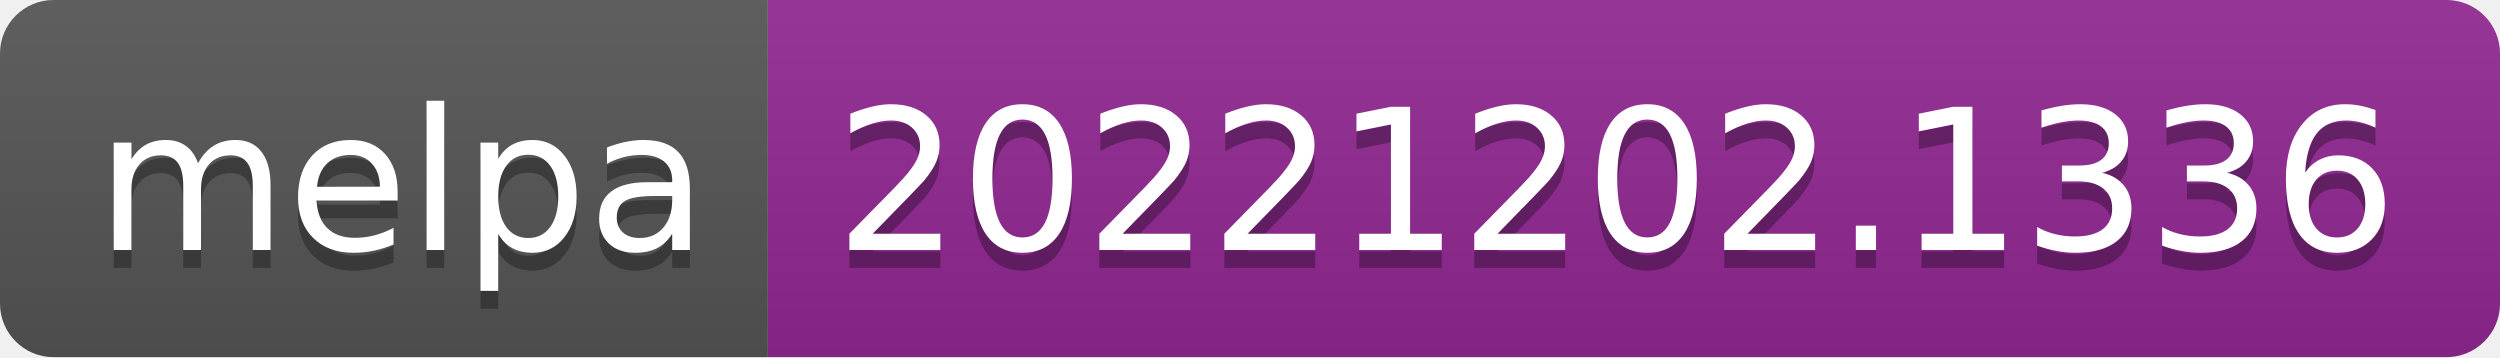
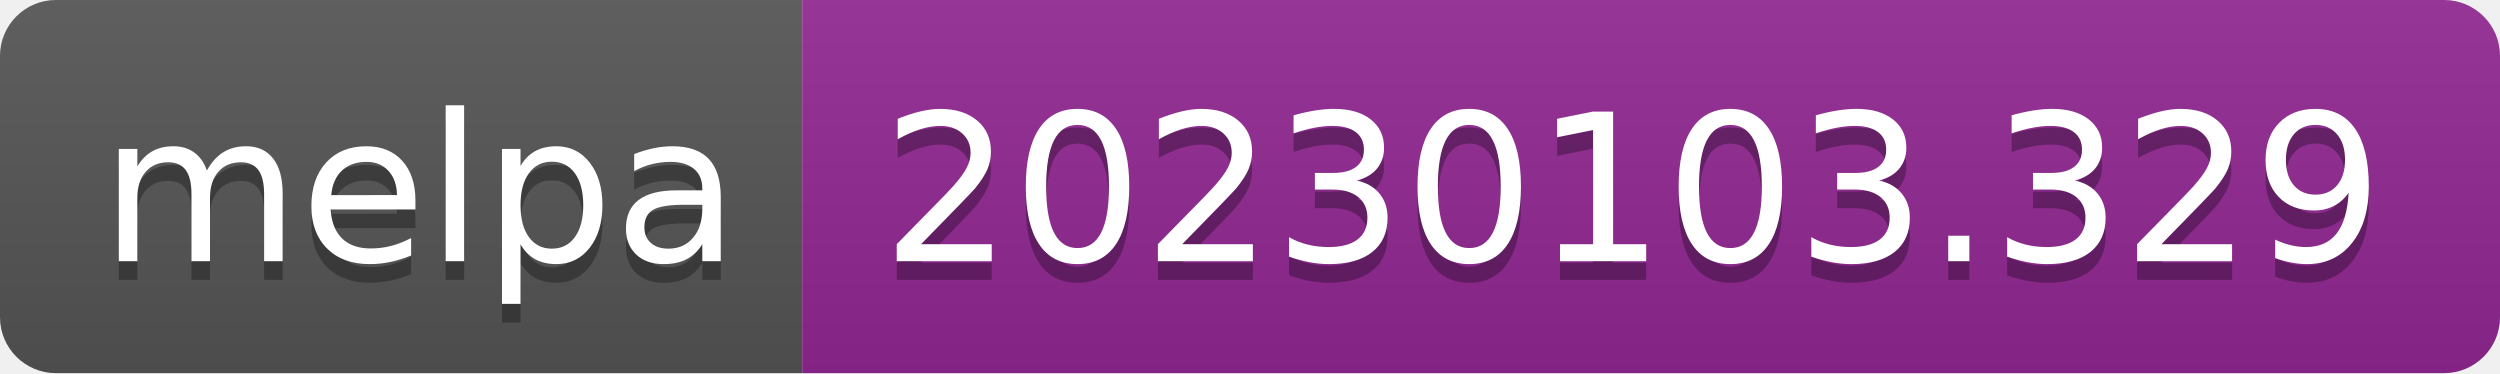
- <svg xmlns="http://www.w3.org/2000/svg" width="140" height="20" role="img" aria-label="melpa: 20221202.1336">
+ <svg xmlns="http://www.w3.org/2000/svg" width="134" height="20" role="img" aria-label="melpa: 20230103.329">
  <linearGradient id="s" x2="0" y2="100%">
    <stop offset="0" stop-color="#bbb" stop-opacity=".1" />
    <stop offset="1" stop-opacity=".1" />
  </linearGradient>
  <clipPath id="r">
-     <rect width="140" height="20" rx="3" fill="#fff" />
+     <rect width="134" height="20" rx="3" fill="#fff" />
  </clipPath>
  <g clip-path="url(#r)">
    <rect width="43" height="20" fill="#555" />
-     <rect x="43" width="97" height="20" fill="#922793" />
-     <rect width="140" height="20" fill="url(#s)" />
+     <rect x="43" width="91" height="20" fill="#922793" />
+     <rect width="134" height="20" fill="url(#s)" />
  </g>
  <g fill="#fff" text-anchor="middle" font-family="Verdana,Geneva,DejaVu Sans,sans-serif" text-rendering="geometricPrecision" font-size="110">
    <text aria-hidden="true" x="225" y="150" fill="#010101" fill-opacity=".3" transform="scale(.1)" textLength="330">melpa</text>
    <text x="225" y="140" transform="scale(.1)" fill="#fff" textLength="330">melpa</text>
-     <text aria-hidden="true" x="905" y="150" fill="#010101" fill-opacity=".3" transform="scale(.1)" textLength="870">20221202.1336</text>
-     <text x="905" y="140" transform="scale(.1)" fill="#fff" textLength="870">20221202.1336</text>
+     <text aria-hidden="true" x="875" y="150" fill="#010101" fill-opacity=".3" transform="scale(.1)" textLength="810">20230103.329</text>
+     <text x="875" y="140" transform="scale(.1)" fill="#fff" textLength="810">20230103.329</text>
  </g>
</svg>
